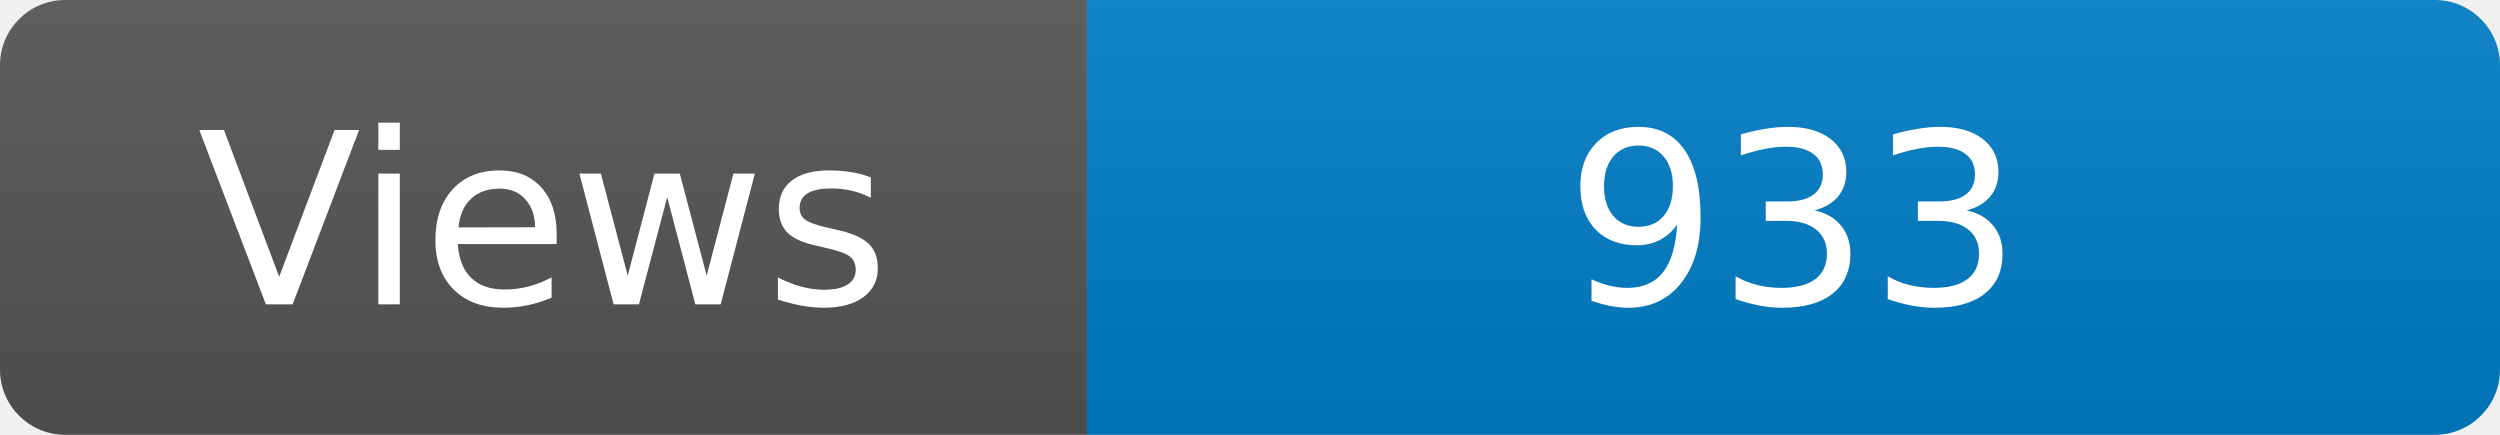
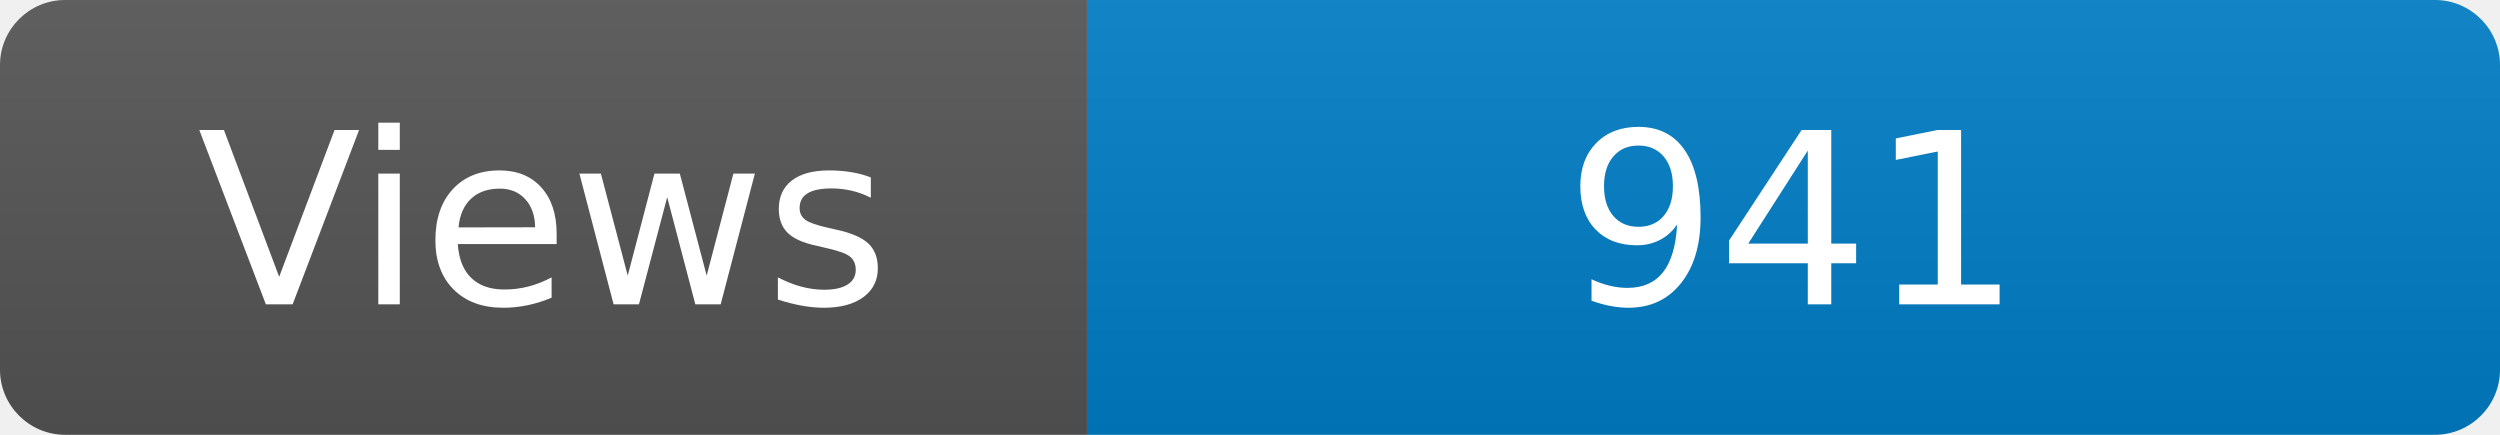
<svg xmlns="http://www.w3.org/2000/svg" width="115" height="20" role="img" aria-label="Maintained?: yes">
  <linearGradient id="s" x2="0" y2="100%">
    <stop offset="0" stop-color="#bbb" stop-opacity=".1" />
    <stop offset="1" stop-opacity=".1" />
  </linearGradient>
  <clipPath id="r">
    <rect width="115" height="20" rx="3" fill="#fff" />
  </clipPath>
  <g clip-path="url(#r)">
    <rect width="50" height="20" fill="#555" />
    <rect x="50" width="160" height="20" fill="#007ec6" />
    <rect width="115" height="20" fill="url(#s)" />
  </g>
  <g fill="#fff" text-anchor="middle" font-family="Verdana,Geneva,DejaVu Sans,sans-serif" font-size="110">
    <text x="250" y="140" transform="scale(.1)" fill="#fff">Views</text>
-     <text x="825" y="140" transform="scale(.1)" fill="#fff">933</text>
+     <text x="825" y="140" transform="scale(.1)" fill="#fff">941</text>
  </g>
</svg>
